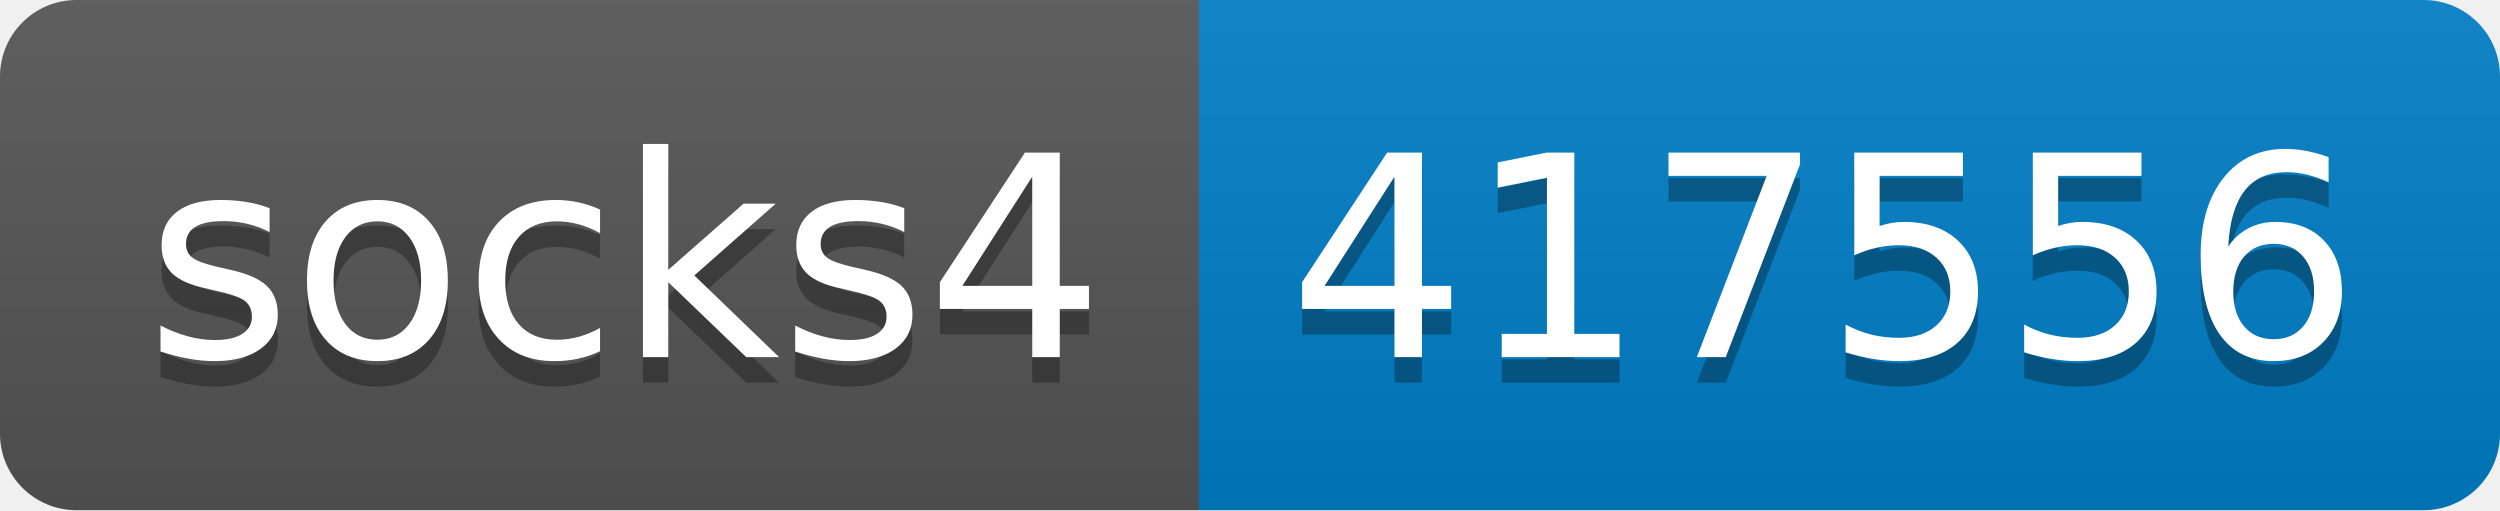
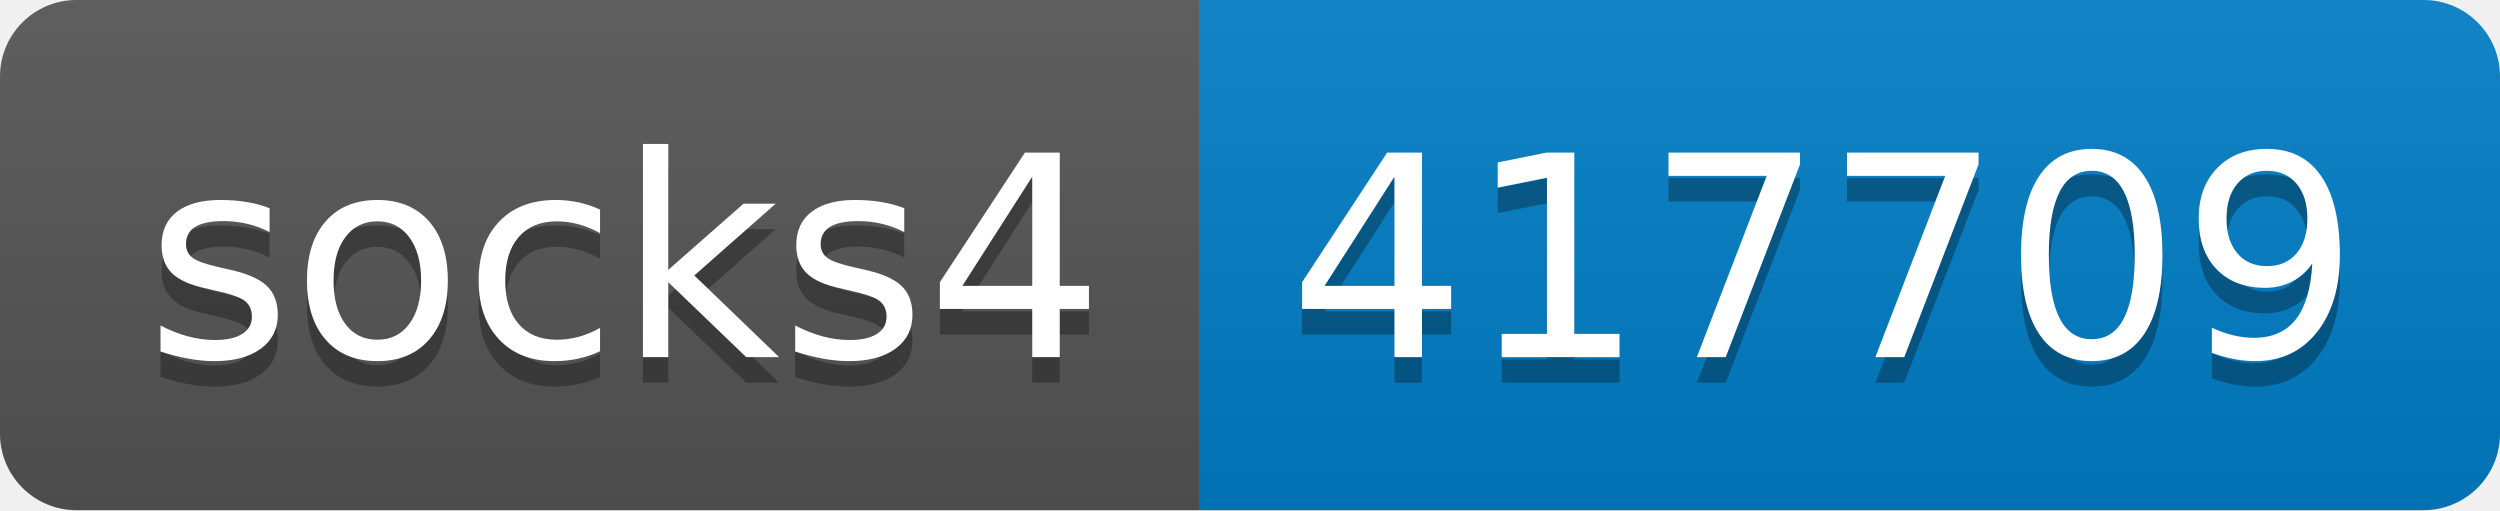
- <svg xmlns="http://www.w3.org/2000/svg" width="98" height="20" role="img" aria-label="socks4: 417556">
+ <svg xmlns="http://www.w3.org/2000/svg" width="98" height="20" role="img" aria-label="socks4: 417709">
  <linearGradient id="s" x2="0" y2="100%">
    <stop offset="0" stop-color="#bbb" stop-opacity=".1" />
    <stop offset="1" stop-opacity=".1" />
  </linearGradient>
  <clipPath id="r">
    <rect width="98" height="20" rx="3" fill="#fff" />
  </clipPath>
  <g clip-path="url(#r)">
    <rect width="47" height="20" fill="#555" />
    <rect x="47" width="51" height="20" fill="#007ec6" />
    <rect width="98" height="20" fill="url(#s)" />
  </g>
  <g fill="#fff" text-anchor="middle" font-family="Verdana,Geneva,DejaVu Sans,sans-serif" text-rendering="geometricPrecision" font-size="110">
    <text aria-hidden="true" x="245" y="150" fill="#010101" fill-opacity=".3" transform="scale(.1)" textLength="370">socks4</text>
    <text x="245" y="140" transform="scale(.1)" fill="#fff" textLength="370">socks4</text>
-     <text aria-hidden="true" x="715" y="150" fill="#010101" fill-opacity=".3" transform="scale(.1)" textLength="410">417556</text>
-     <text x="715" y="140" transform="scale(.1)" fill="#fff" textLength="410">417556</text>
+     <text aria-hidden="true" x="715" y="150" fill="#010101" fill-opacity=".3" transform="scale(.1)" textLength="410">417709</text>
+     <text x="715" y="140" transform="scale(.1)" fill="#fff" textLength="410">417709</text>
  </g>
</svg>
